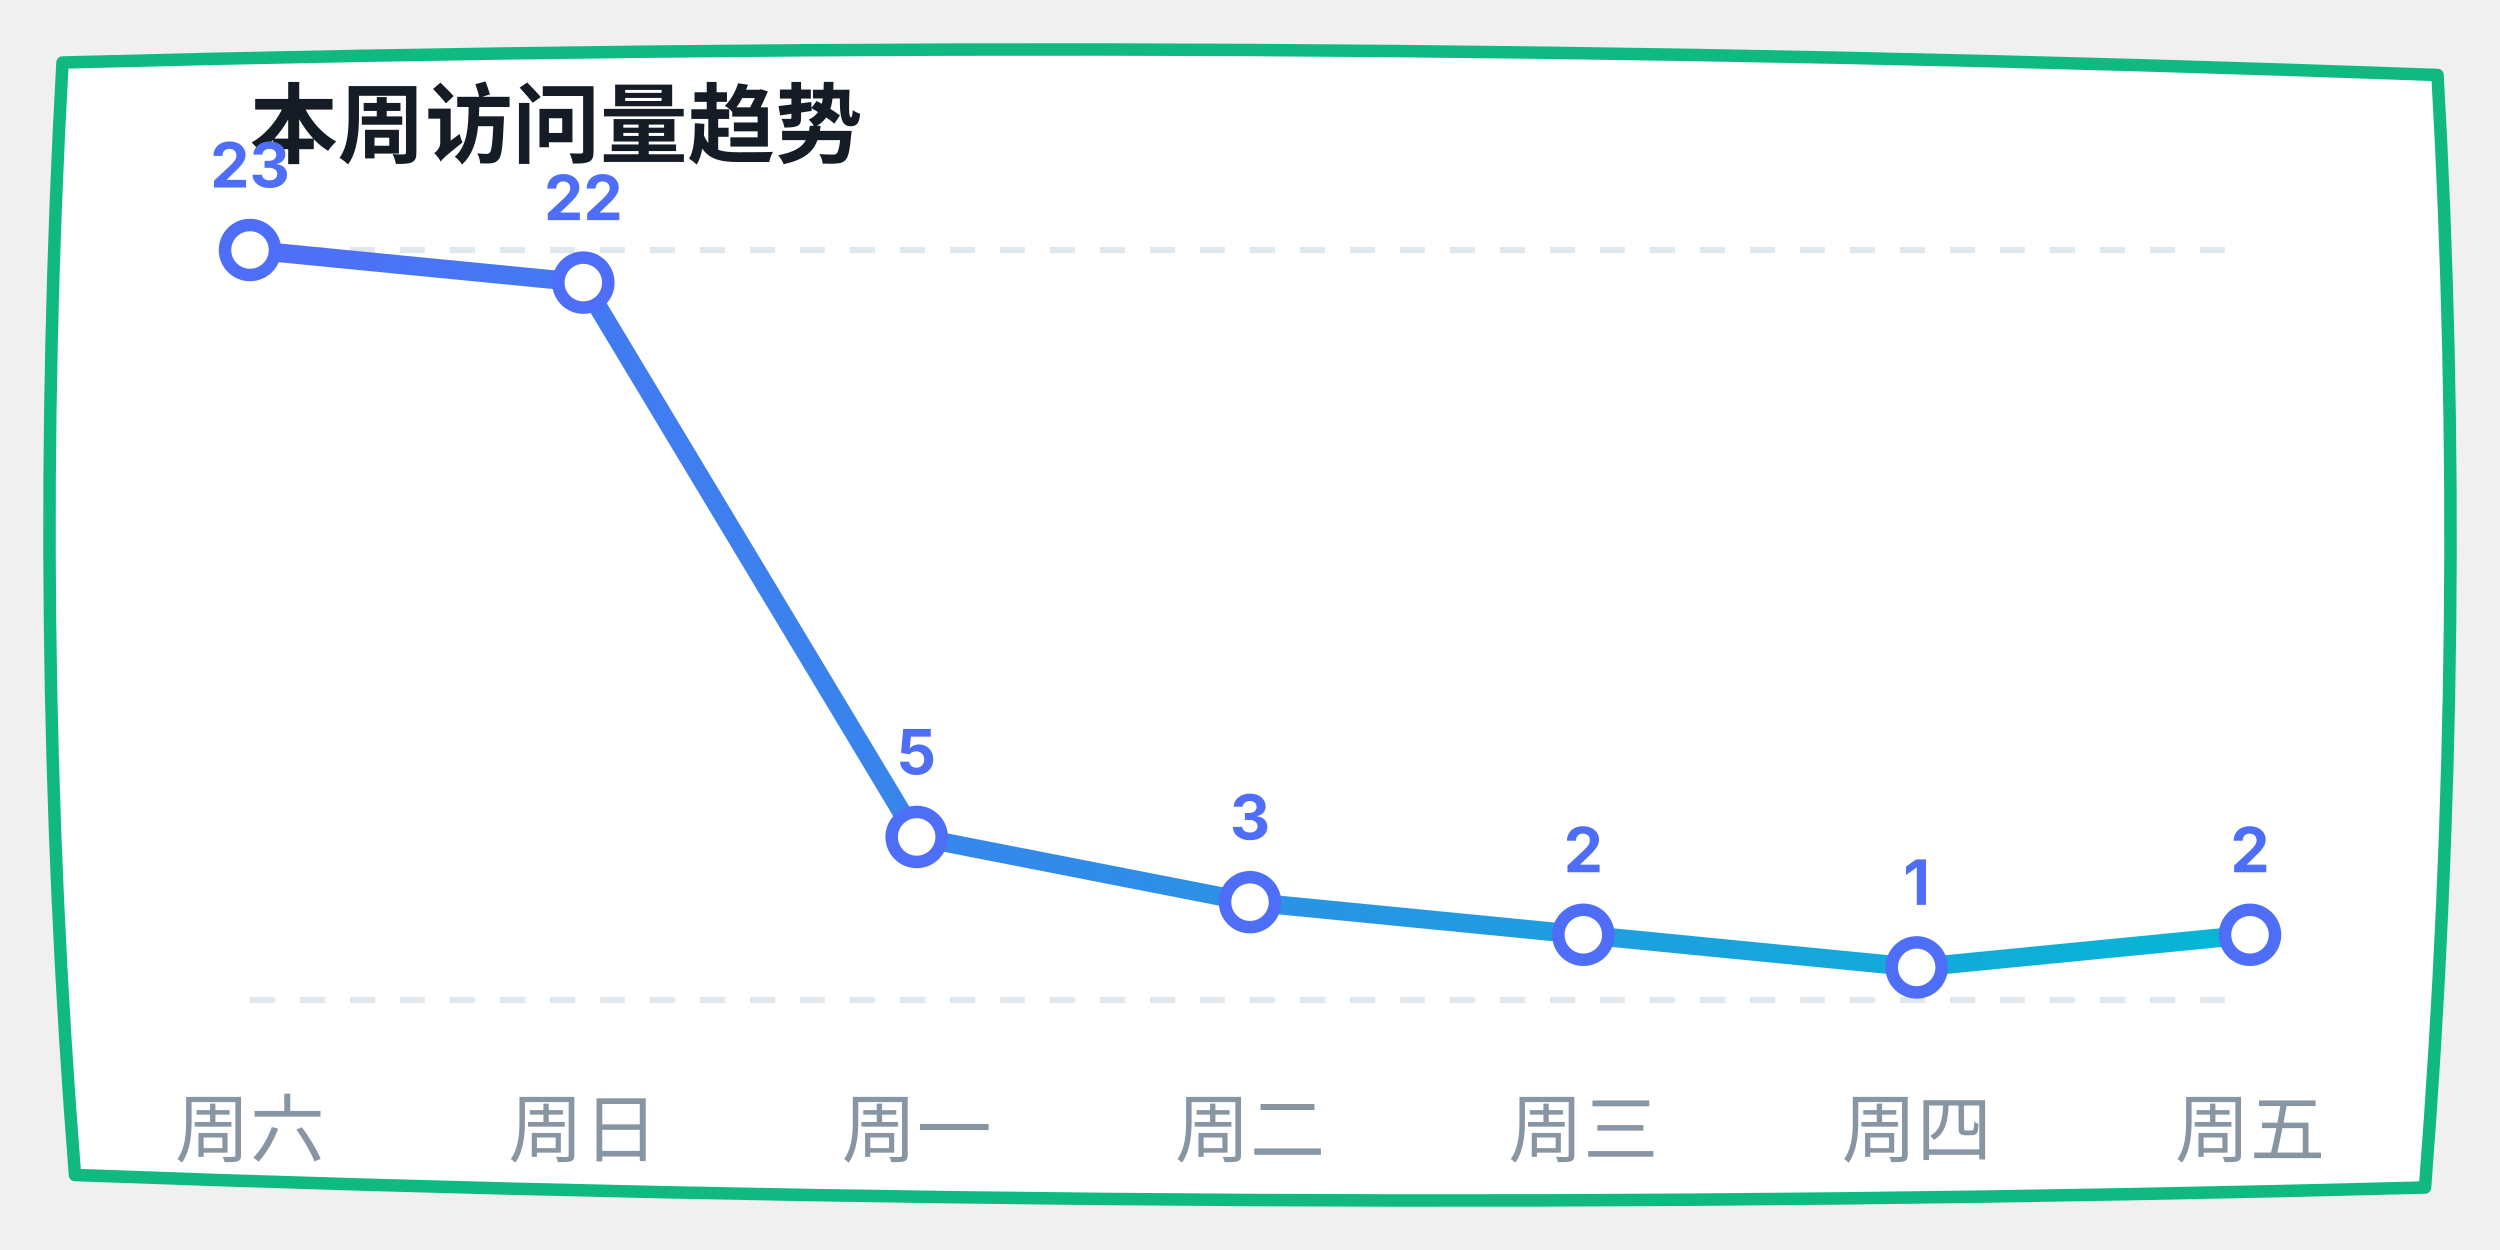
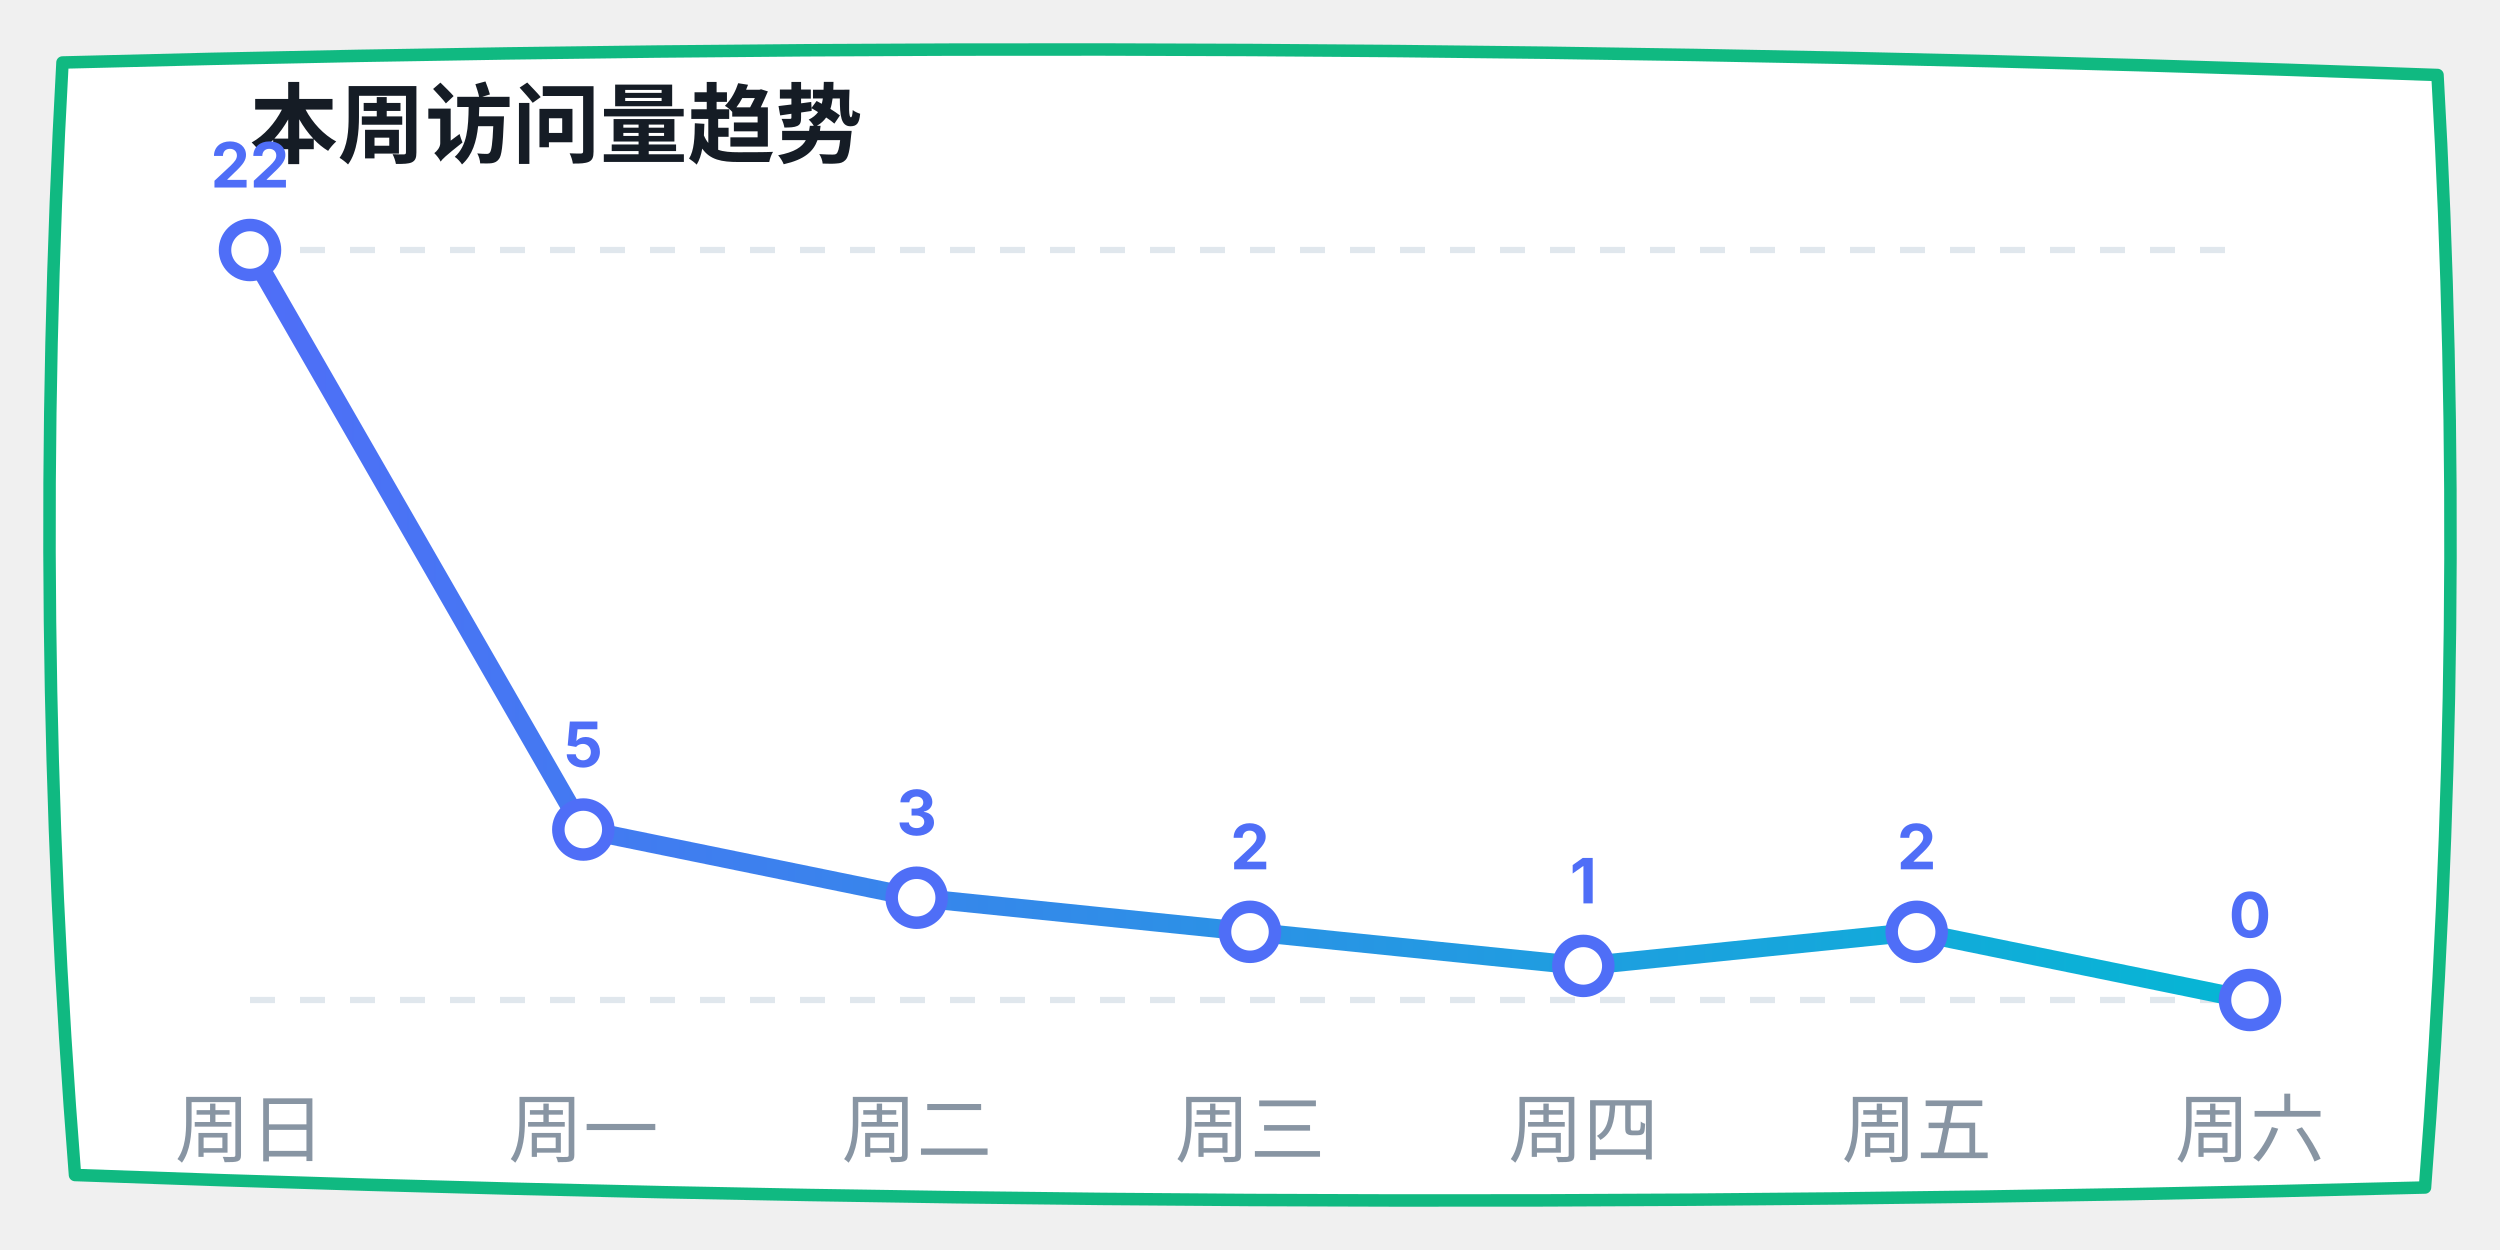
<svg xmlns="http://www.w3.org/2000/svg" width="400" height="200" viewBox="0 0 400 200">
  <defs>
    <linearGradient id="lineGrad" x1="0%" y1="0%" x2="100%" y2="0%">
      <stop offset="0%" stop-color="#4f6ef7" />
      <stop offset="100%" stop-color="#06b6d4" />
    </linearGradient>
  </defs>
  <path d="M 10,10 Q 200,5 390,12 Q 395,100 388,190 Q 200,195 12,188 Q 5,100 10,10 Z" fill="#ffffff" stroke="#10b981" stroke-width="2" stroke-linecap="round" stroke-linejoin="round" />
  <text x="40" y="25" font-family="-apple-system, sans-serif" font-size="14" fill="#151c25" font-weight="bold">本周访问量趋势</text>
  <line x1="40" y1="40" x2="360" y2="40" stroke="#e0e7ed" stroke-dasharray="4" />
  <line x1="40" y1="160" x2="360" y2="160" stroke="#e0e7ed" stroke-dasharray="4" />
-   <polyline points="40,40 93.333,45.217 146.667,133.913 200,144.348 253.333,149.565 306.667,154.783 360,149.565" fill="none" stroke="url(#lineGrad)" stroke-width="3" stroke-linecap="round" stroke-linejoin="round" />
+   <polyline points="40,40 93.333,132.727 146.667,143.636 200,149.091 253.333,154.545 306.667,149.091 360,160" fill="none" stroke="url(#lineGrad)" stroke-width="3" stroke-linecap="round" stroke-linejoin="round" />
  <circle cx="40" cy="40" r="4" fill="#ffffff" stroke="#4f6ef7" stroke-width="2" />
-   <text x="40" y="30" font-family="-apple-system, sans-serif" font-size="10" fill="#4f6ef7" font-weight="bold" text-anchor="middle">23</text>
-   <circle cx="93.333" cy="45.217" r="4" fill="#ffffff" stroke="#4f6ef7" stroke-width="2" />
-   <text x="93.333" y="35.217" font-family="-apple-system, sans-serif" font-size="10" fill="#4f6ef7" font-weight="bold" text-anchor="middle">22</text>
-   <circle cx="146.667" cy="133.913" r="4" fill="#ffffff" stroke="#4f6ef7" stroke-width="2" />
-   <text x="146.667" y="123.913" font-family="-apple-system, sans-serif" font-size="10" fill="#4f6ef7" font-weight="bold" text-anchor="middle">5</text>
-   <circle cx="200" cy="144.348" r="4" fill="#ffffff" stroke="#4f6ef7" stroke-width="2" />
-   <text x="200" y="134.348" font-family="-apple-system, sans-serif" font-size="10" fill="#4f6ef7" font-weight="bold" text-anchor="middle">3</text>
-   <circle cx="253.333" cy="149.565" r="4" fill="#ffffff" stroke="#4f6ef7" stroke-width="2" />
-   <text x="253.333" y="139.565" font-family="-apple-system, sans-serif" font-size="10" fill="#4f6ef7" font-weight="bold" text-anchor="middle">2</text>
-   <circle cx="306.667" cy="154.783" r="4" fill="#ffffff" stroke="#4f6ef7" stroke-width="2" />
-   <text x="306.667" y="144.783" font-family="-apple-system, sans-serif" font-size="10" fill="#4f6ef7" font-weight="bold" text-anchor="middle">1</text>
-   <circle cx="360" cy="149.565" r="4" fill="#ffffff" stroke="#4f6ef7" stroke-width="2" />
-   <text x="360" y="139.565" font-family="-apple-system, sans-serif" font-size="10" fill="#4f6ef7" font-weight="bold" text-anchor="middle">2</text>
-   <text x="40" y="185" font-family="-apple-system, sans-serif" font-size="12" fill="#8895a3" text-anchor="middle">周六</text>
-   <text x="93.333" y="185" font-family="-apple-system, sans-serif" font-size="12" fill="#8895a3" text-anchor="middle">周日</text>
-   <text x="146.667" y="185" font-family="-apple-system, sans-serif" font-size="12" fill="#8895a3" text-anchor="middle">周一</text>
-   <text x="200" y="185" font-family="-apple-system, sans-serif" font-size="12" fill="#8895a3" text-anchor="middle">周二</text>
-   <text x="253.333" y="185" font-family="-apple-system, sans-serif" font-size="12" fill="#8895a3" text-anchor="middle">周三</text>
-   <text x="306.667" y="185" font-family="-apple-system, sans-serif" font-size="12" fill="#8895a3" text-anchor="middle">周四</text>
-   <text x="360" y="185" font-family="-apple-system, sans-serif" font-size="12" fill="#8895a3" text-anchor="middle">周五</text>
+   <text x="40" y="30" font-family="-apple-system, sans-serif" font-size="10" fill="#4f6ef7" font-weight="bold" text-anchor="middle">22</text>
+   <circle cx="93.333" cy="132.727" r="4" fill="#ffffff" stroke="#4f6ef7" stroke-width="2" />
+   <text x="93.333" y="122.727" font-family="-apple-system, sans-serif" font-size="10" fill="#4f6ef7" font-weight="bold" text-anchor="middle">5</text>
+   <circle cx="146.667" cy="143.636" r="4" fill="#ffffff" stroke="#4f6ef7" stroke-width="2" />
+   <text x="146.667" y="133.636" font-family="-apple-system, sans-serif" font-size="10" fill="#4f6ef7" font-weight="bold" text-anchor="middle">3</text>
+   <circle cx="200" cy="149.091" r="4" fill="#ffffff" stroke="#4f6ef7" stroke-width="2" />
+   <text x="200" y="139.091" font-family="-apple-system, sans-serif" font-size="10" fill="#4f6ef7" font-weight="bold" text-anchor="middle">2</text>
+   <circle cx="253.333" cy="154.545" r="4" fill="#ffffff" stroke="#4f6ef7" stroke-width="2" />
+   <text x="253.333" y="144.545" font-family="-apple-system, sans-serif" font-size="10" fill="#4f6ef7" font-weight="bold" text-anchor="middle">1</text>
+   <circle cx="306.667" cy="149.091" r="4" fill="#ffffff" stroke="#4f6ef7" stroke-width="2" />
+   <text x="306.667" y="139.091" font-family="-apple-system, sans-serif" font-size="10" fill="#4f6ef7" font-weight="bold" text-anchor="middle">2</text>
+   <circle cx="360" cy="160" r="4" fill="#ffffff" stroke="#4f6ef7" stroke-width="2" />
+   <text x="360" y="150" font-family="-apple-system, sans-serif" font-size="10" fill="#4f6ef7" font-weight="bold" text-anchor="middle">0</text>
+   <text x="40" y="185" font-family="-apple-system, sans-serif" font-size="12" fill="#8895a3" text-anchor="middle">周日</text>
+   <text x="93.333" y="185" font-family="-apple-system, sans-serif" font-size="12" fill="#8895a3" text-anchor="middle">周一</text>
+   <text x="146.667" y="185" font-family="-apple-system, sans-serif" font-size="12" fill="#8895a3" text-anchor="middle">周二</text>
+   <text x="200" y="185" font-family="-apple-system, sans-serif" font-size="12" fill="#8895a3" text-anchor="middle">周三</text>
+   <text x="253.333" y="185" font-family="-apple-system, sans-serif" font-size="12" fill="#8895a3" text-anchor="middle">周四</text>
+   <text x="306.667" y="185" font-family="-apple-system, sans-serif" font-size="12" fill="#8895a3" text-anchor="middle">周五</text>
+   <text x="360" y="185" font-family="-apple-system, sans-serif" font-size="12" fill="#8895a3" text-anchor="middle">周六</text>
</svg>
